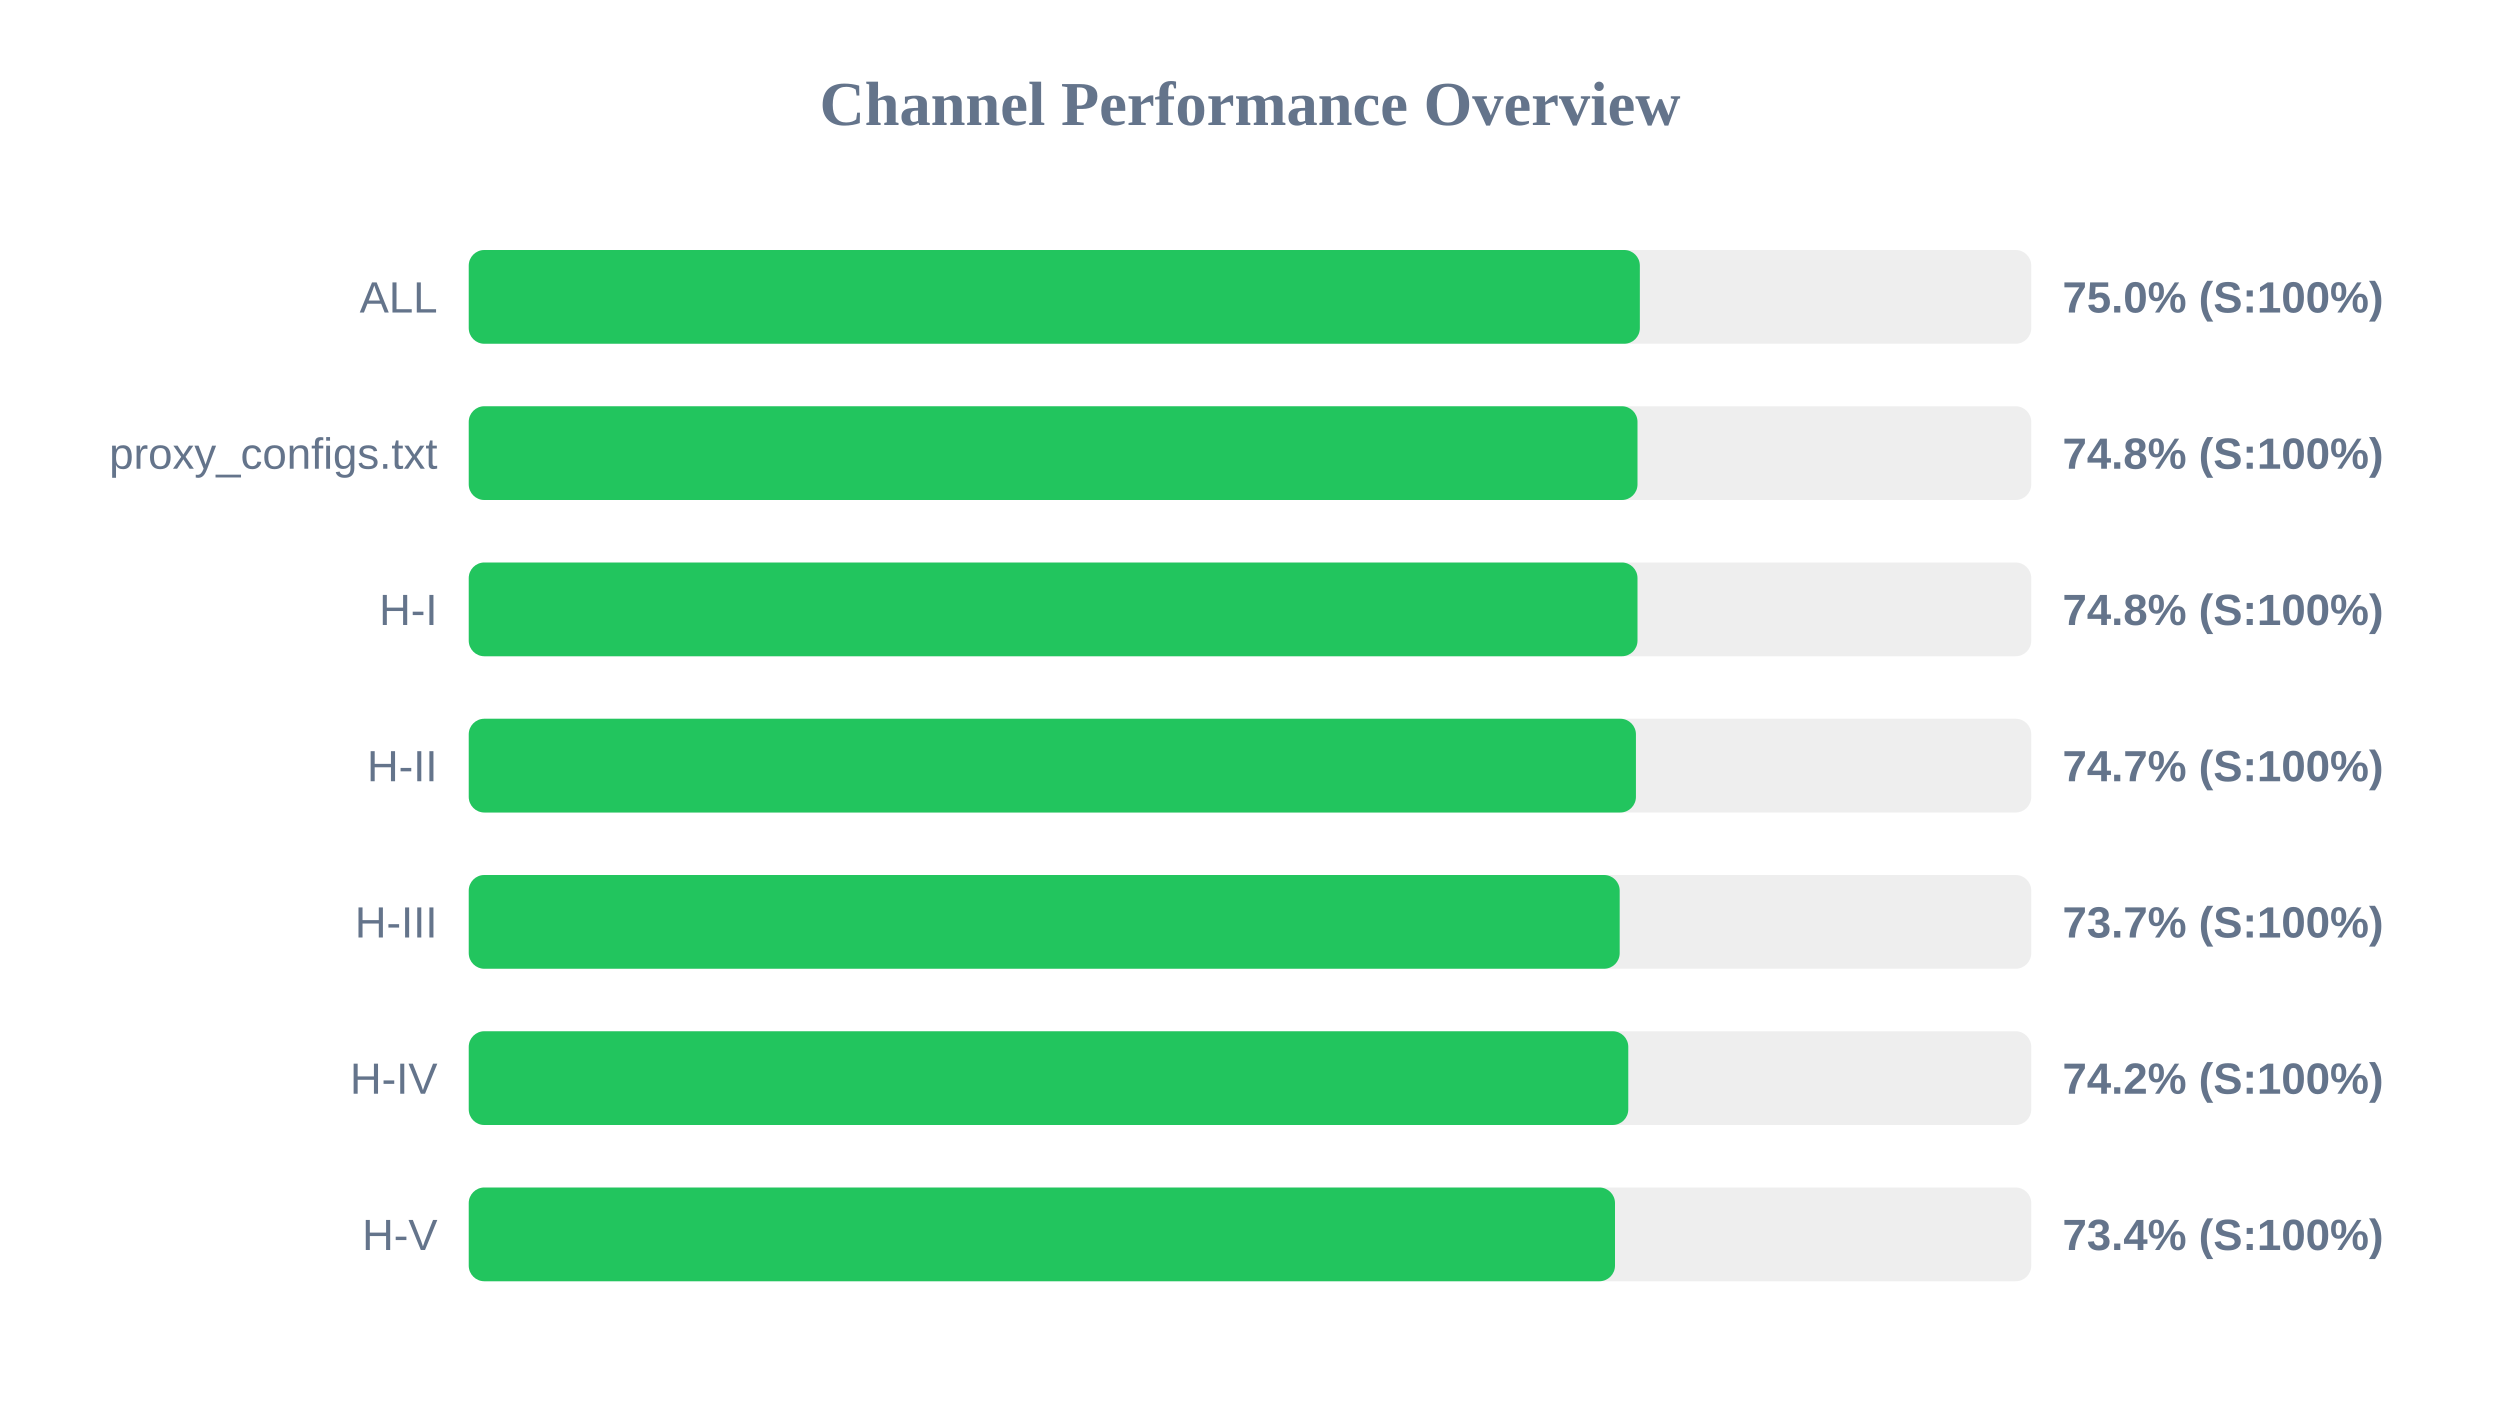
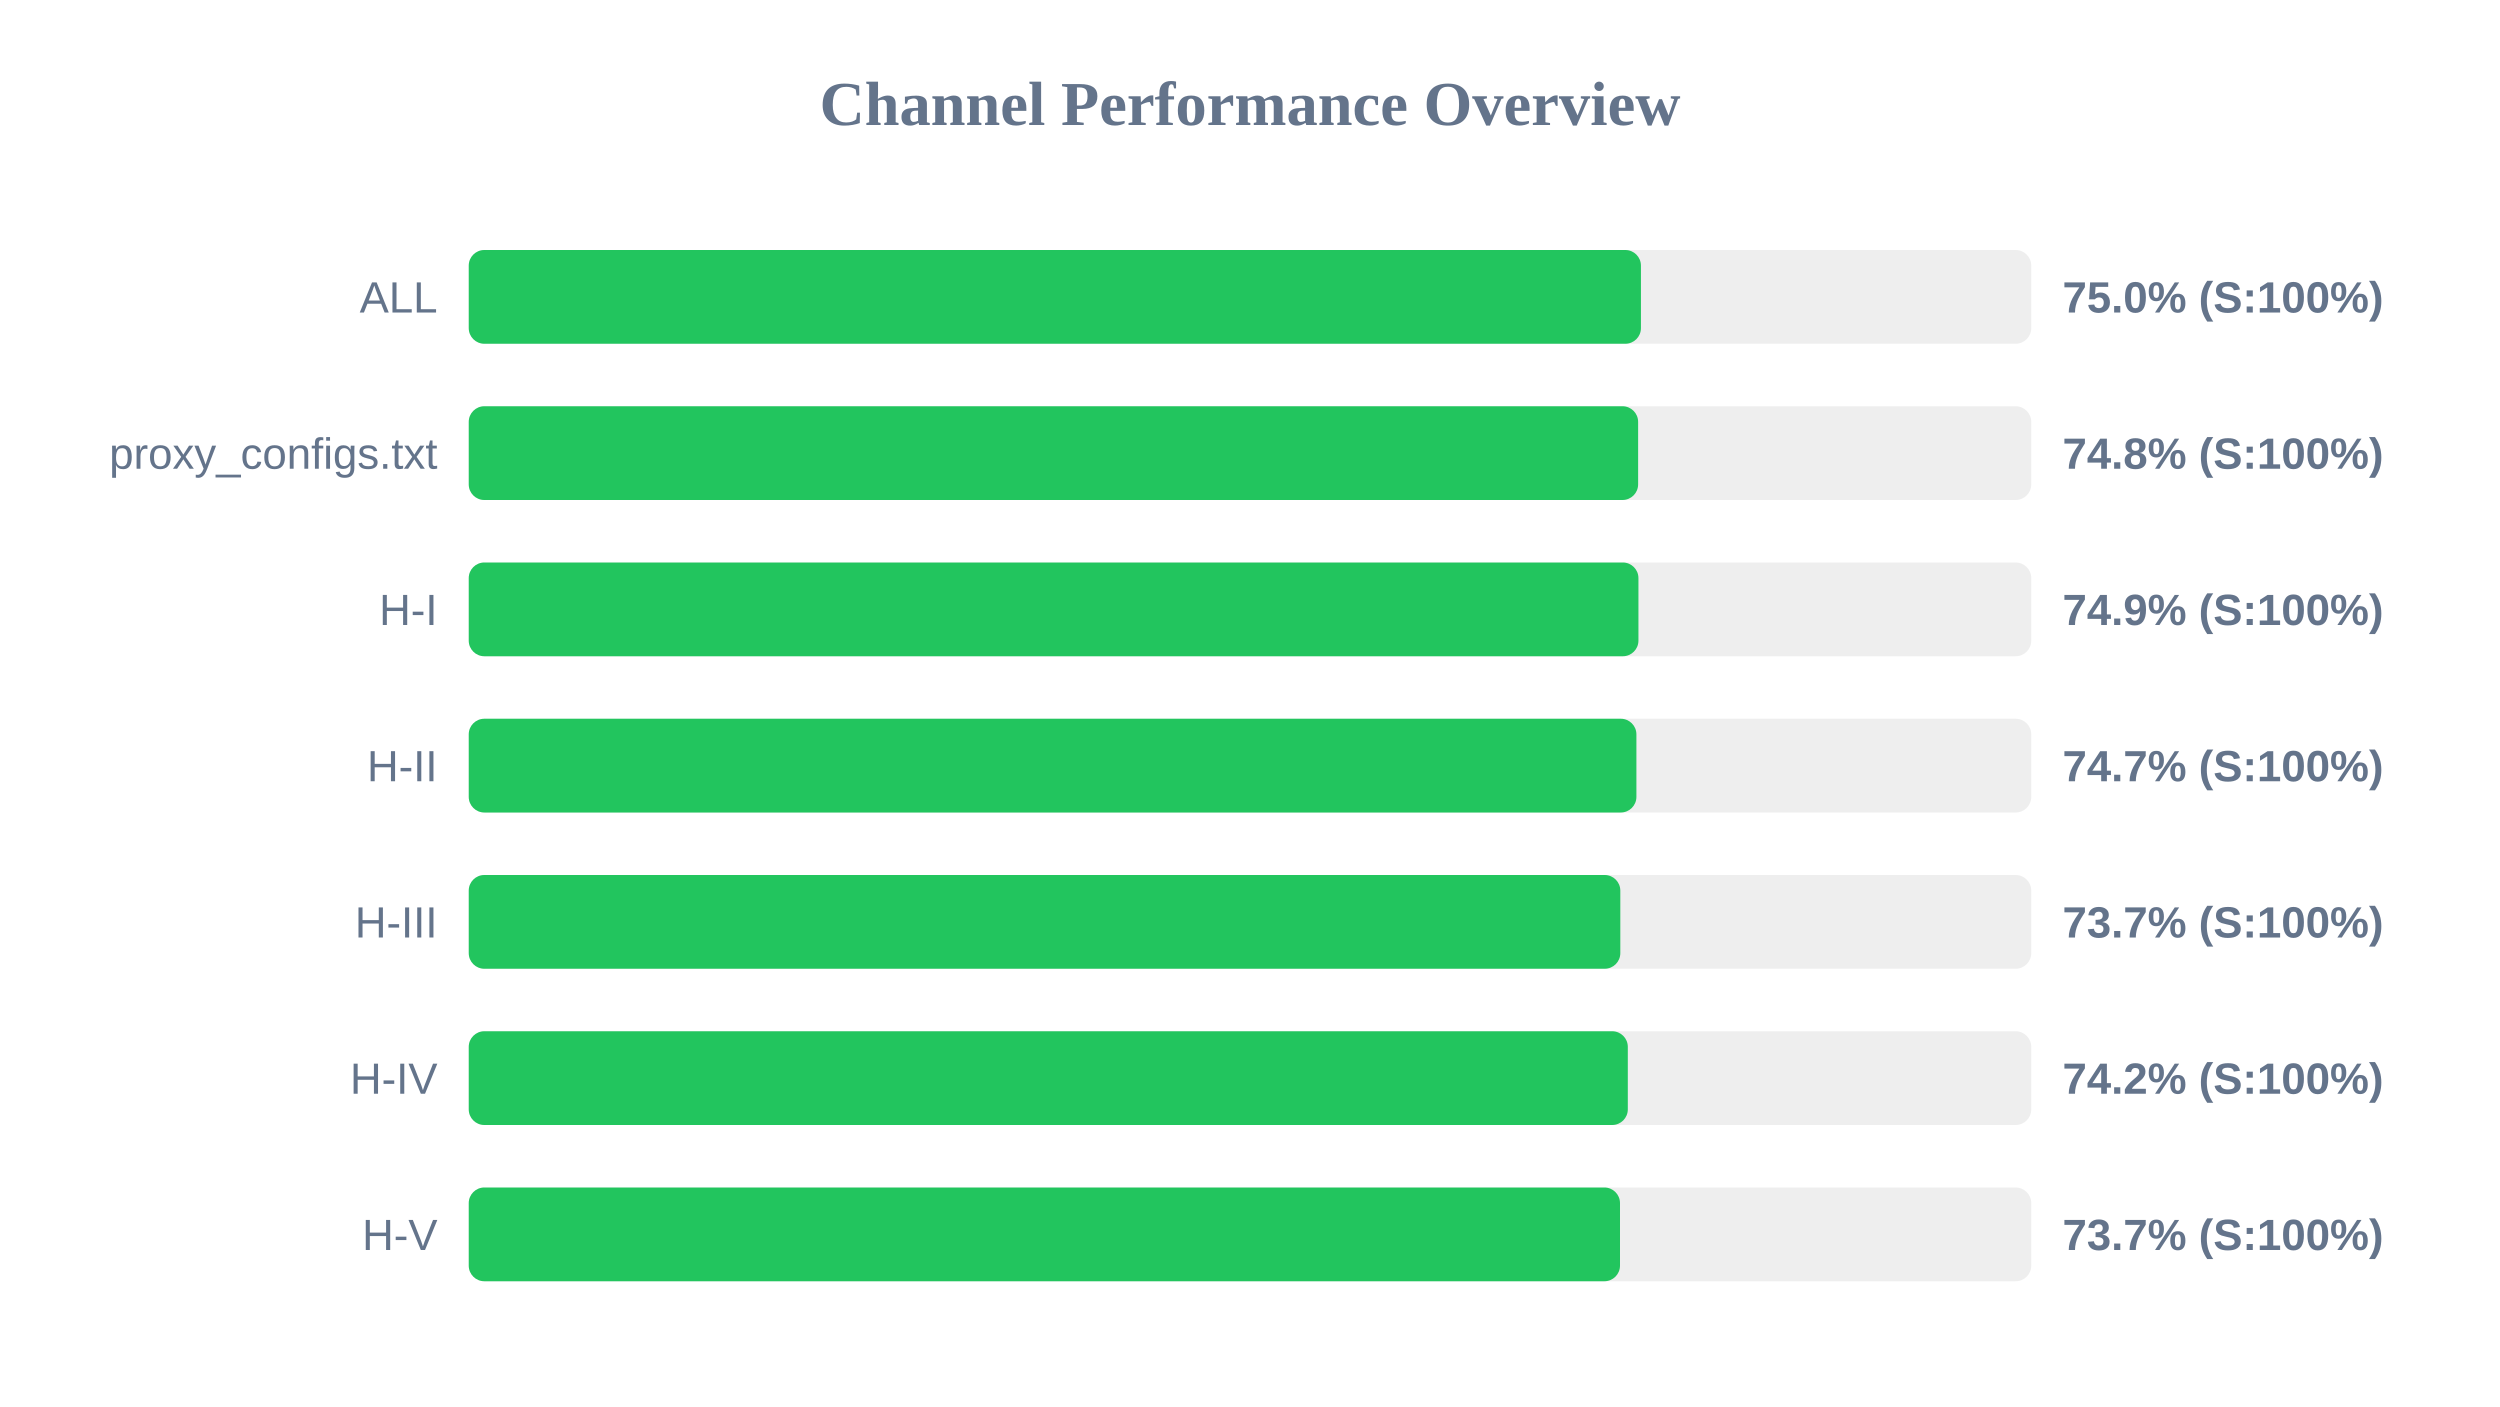
<svg xmlns="http://www.w3.org/2000/svg" width="800" height="450" version="1.1">
  <style>
        .row { font: 14px Arial; fill: #64748b; }
        .score { font: bold 14px Arial; fill: #64748b; }
    </style>
  <text x="400" y="40" text-anchor="middle" font-size="20px" font-weight="bold" fill="#64748b">Channel Performance Overview</text>
  <rect x="150" y="80" width="500" height="30" fill="#eee" rx="5" />
-   <rect x="150" y="80" width="374.75" height="30" fill="#22c55e" rx="5" />
+   <rect x="150" y="80" width="375.1" height="30" fill="#22c55e" rx="5" />
  <text x="140" y="100" text-anchor="end" class="row">ALL</text>
  <text x="660" y="100" text-anchor="start" class="score">75.0% (S:100%)</text>
  <rect x="150" y="130" width="500" height="30" fill="#eee" rx="5" />
-   <rect x="150" y="130" width="374.0" height="30" fill="#22c55e" rx="5" />
+   <rect x="150" y="130" width="374.2" height="30" fill="#22c55e" rx="5" />
  <text x="140" y="150" text-anchor="end" class="row">proxy_configs.txt</text>
  <text x="660" y="150" text-anchor="start" class="score">74.8% (S:100%)</text>
  <rect x="150" y="180" width="500" height="30" fill="#eee" rx="5" />
-   <rect x="150" y="180" width="374.0" height="30" fill="#22c55e" rx="5" />
+   <rect x="150" y="180" width="374.3" height="30" fill="#22c55e" rx="5" />
  <text x="140" y="200" text-anchor="end" class="row">H-I</text>
-   <text x="660" y="200" text-anchor="start" class="score">74.8% (S:100%)</text>
+   <text x="660" y="200" text-anchor="start" class="score">74.9% (S:100%)</text>
  <rect x="150" y="230" width="500" height="30" fill="#eee" rx="5" />
-   <rect x="150" y="230" width="373.5" height="30" fill="#22c55e" rx="5" />
+   <rect x="150" y="230" width="373.65" height="30" fill="#22c55e" rx="5" />
  <text x="140" y="250" text-anchor="end" class="row">H-II</text>
  <text x="660" y="250" text-anchor="start" class="score">74.7% (S:100%)</text>
  <rect x="150" y="280" width="500" height="30" fill="#eee" rx="5" />
-   <rect x="150" y="280" width="368.3" height="30" fill="#22c55e" rx="5" />
+   <rect x="150" y="280" width="368.5" height="30" fill="#22c55e" rx="5" />
  <text x="140" y="300" text-anchor="end" class="row">H-III</text>
  <text x="660" y="300" text-anchor="start" class="score">73.7% (S:100%)</text>
  <rect x="150" y="330" width="500" height="30" fill="#eee" rx="5" />
-   <rect x="150" y="330" width="371.05" height="30" fill="#22c55e" rx="5" />
+   <rect x="150" y="330" width="370.9" height="30" fill="#22c55e" rx="5" />
  <text x="140" y="350" text-anchor="end" class="row">H-IV</text>
  <text x="660" y="350" text-anchor="start" class="score">74.2% (S:100%)</text>
  <rect x="150" y="380" width="500" height="30" fill="#eee" rx="5" />
-   <rect x="150" y="380" width="366.8" height="30" fill="#22c55e" rx="5" />
+   <rect x="150" y="380" width="368.4" height="30" fill="#22c55e" rx="5" />
  <text x="140" y="400" text-anchor="end" class="row">H-V</text>
-   <text x="660" y="400" text-anchor="start" class="score">73.4% (S:100%)</text>
+   <text x="660" y="400" text-anchor="start" class="score">73.7% (S:100%)</text>
</svg>
